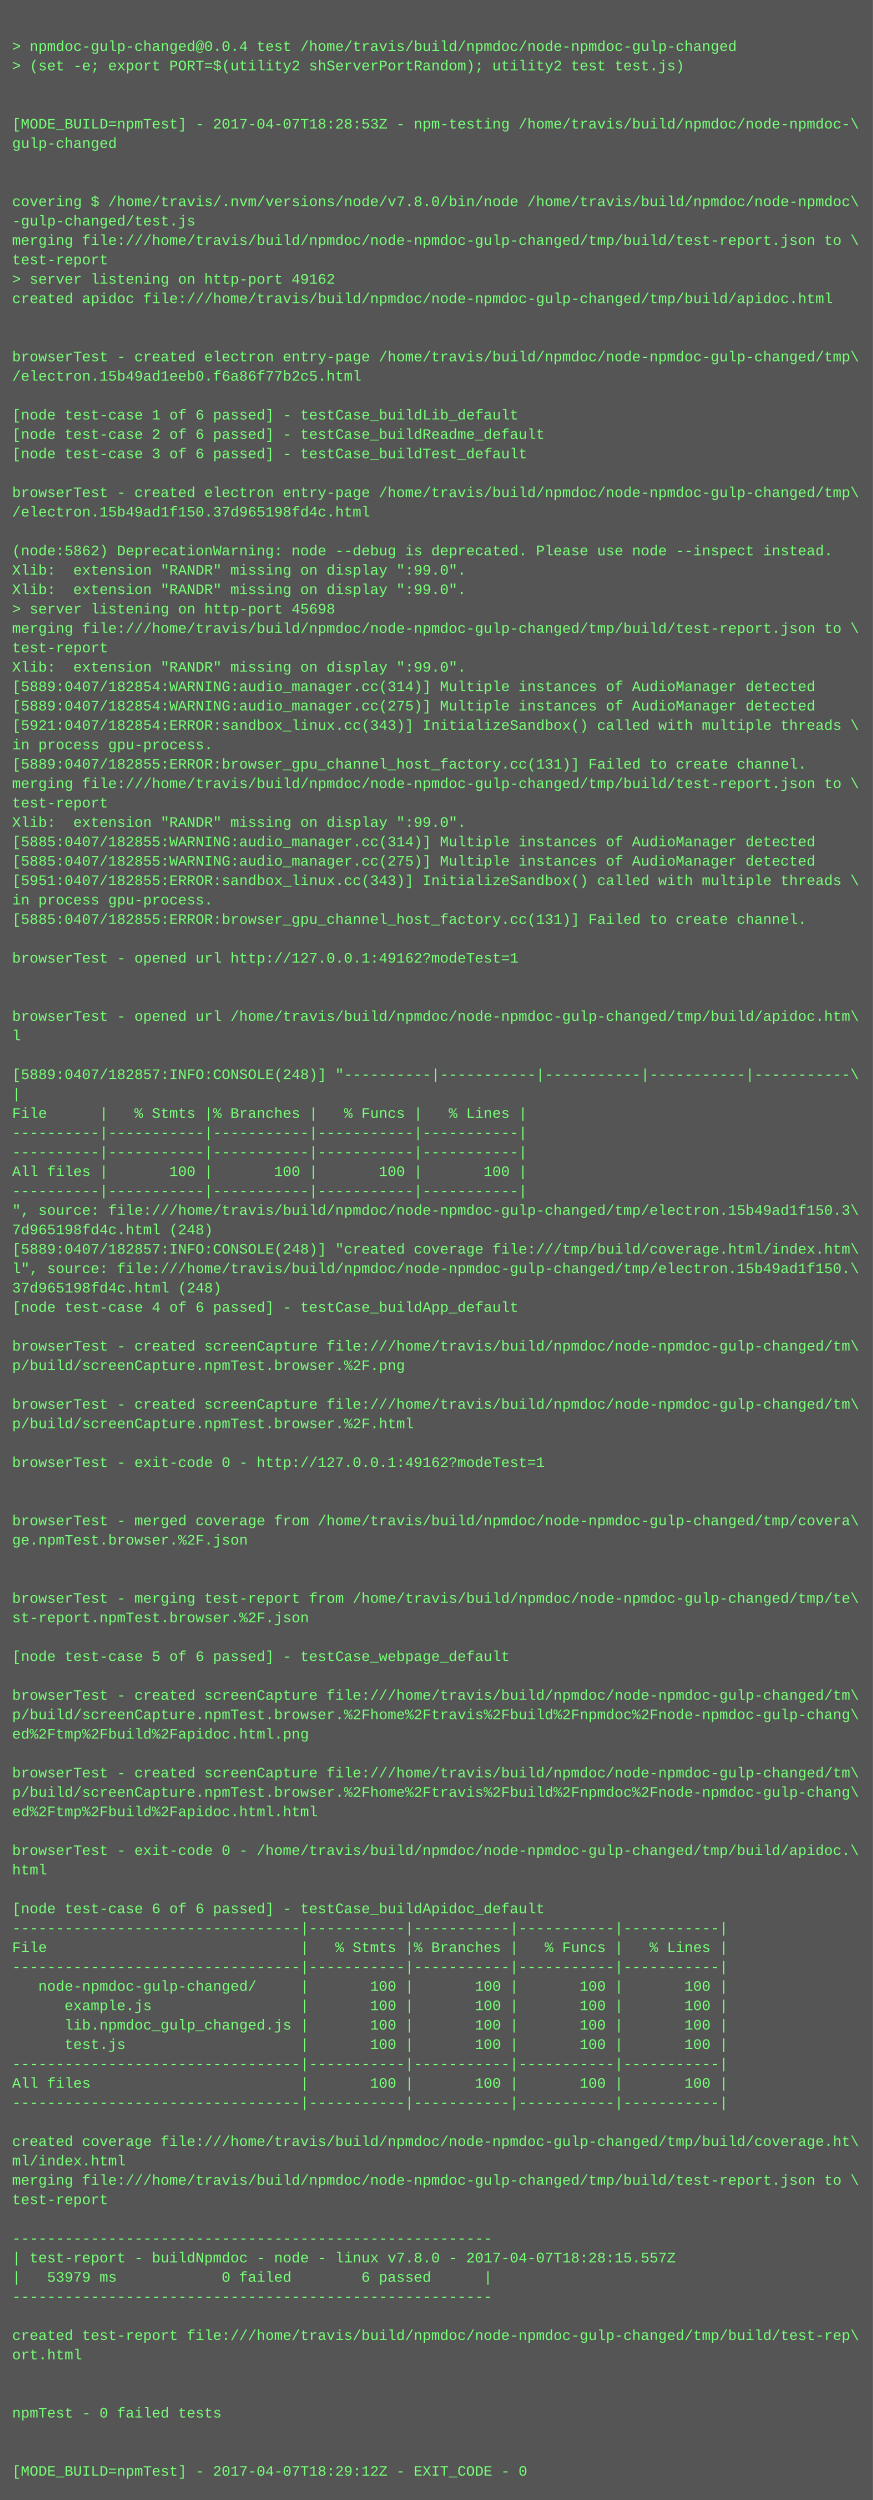
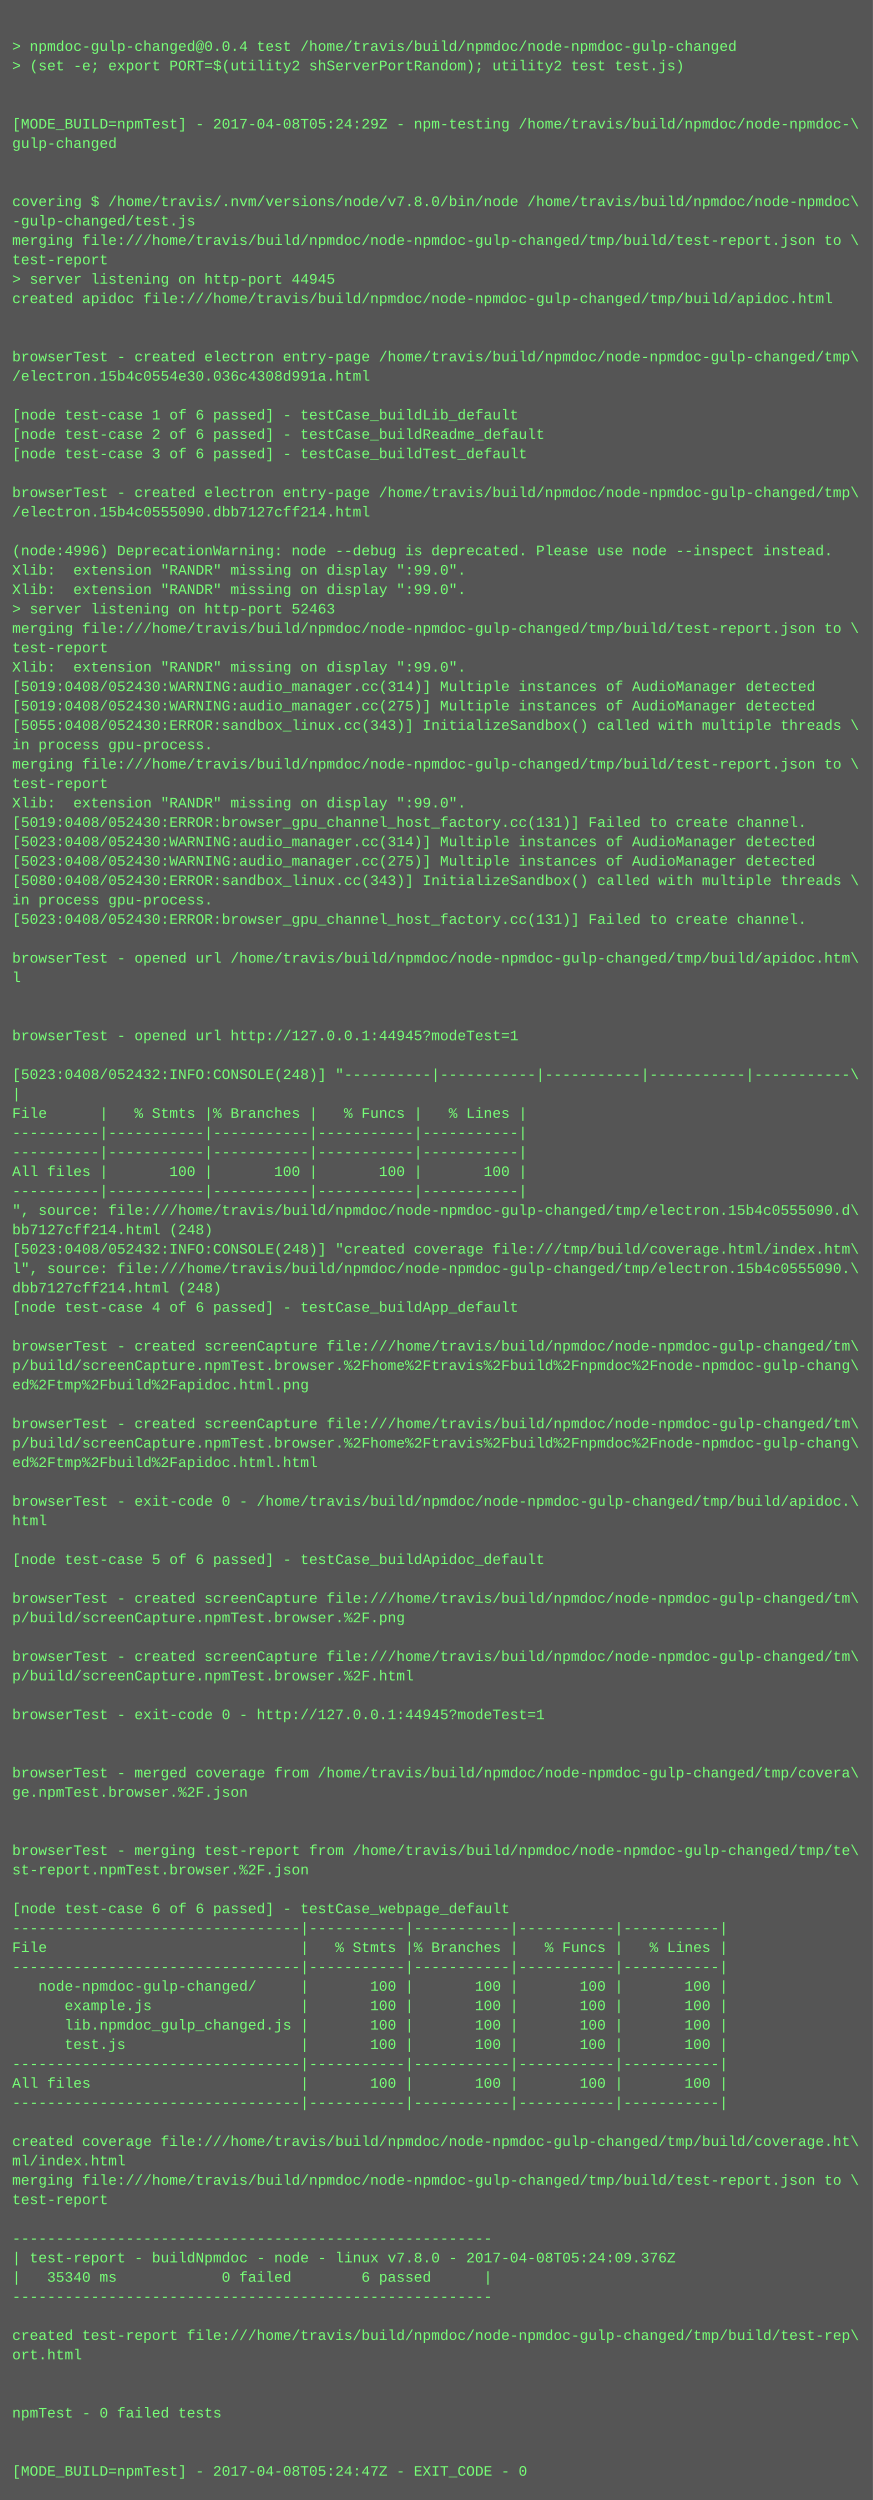
<svg xmlns="http://www.w3.org/2000/svg" height="2062" width="720">
  <rect height="2062" fill="#555" width="720" />
  <text fill="#7f7" font-family="Courier New" font-size="12" xml:space="preserve">
    <tspan x="10" y="26" />
    <tspan x="10" y="42">&gt; npmdoc-gulp-changed@0.0.4 test /home/travis/build/npmdoc/node-npmdoc-gulp-changed</tspan>
    <tspan x="10" y="58">&gt; (set -e; export PORT=$(utility2 shServerPortRandom); utility2 test test.js)</tspan>
    <tspan x="10" y="74" />
    <tspan x="10" y="90" />
-     <tspan x="10" y="106">[MODE_BUILD=npmTest] - 2017-04-07T18:28:53Z - npm-testing /home/travis/build/npmdoc/node-npmdoc-\</tspan>
+     <tspan x="10" y="106">[MODE_BUILD=npmTest] - 2017-04-08T05:24:29Z - npm-testing /home/travis/build/npmdoc/node-npmdoc-\</tspan>
    <tspan x="10" y="122">gulp-changed</tspan>
    <tspan x="10" y="138" />
    <tspan x="10" y="154" />
    <tspan x="10" y="170">covering $ /home/travis/.nvm/versions/node/v7.8.0/bin/node /home/travis/build/npmdoc/node-npmdoc\</tspan>
    <tspan x="10" y="186">-gulp-changed/test.js</tspan>
    <tspan x="10" y="202">merging file:///home/travis/build/npmdoc/node-npmdoc-gulp-changed/tmp/build/test-report.json to \</tspan>
    <tspan x="10" y="218">test-report</tspan>
-     <tspan x="10" y="234">&gt; server listening on http-port 49162</tspan>
+     <tspan x="10" y="234">&gt; server listening on http-port 44945</tspan>
    <tspan x="10" y="250">created apidoc file:///home/travis/build/npmdoc/node-npmdoc-gulp-changed/tmp/build/apidoc.html</tspan>
    <tspan x="10" y="266" />
    <tspan x="10" y="282" />
    <tspan x="10" y="298">browserTest - created electron entry-page /home/travis/build/npmdoc/node-npmdoc-gulp-changed/tmp\</tspan>
-     <tspan x="10" y="314">/electron.15b49ad1eeb0.f6a86f77b2c5.html</tspan>
+     <tspan x="10" y="314">/electron.15b4c0554e30.036c4308d991a.html</tspan>
    <tspan x="10" y="330" />
    <tspan x="10" y="346">[node test-case 1 of 6 passed] - testCase_buildLib_default</tspan>
    <tspan x="10" y="362">[node test-case 2 of 6 passed] - testCase_buildReadme_default</tspan>
    <tspan x="10" y="378">[node test-case 3 of 6 passed] - testCase_buildTest_default</tspan>
    <tspan x="10" y="394" />
    <tspan x="10" y="410">browserTest - created electron entry-page /home/travis/build/npmdoc/node-npmdoc-gulp-changed/tmp\</tspan>
-     <tspan x="10" y="426">/electron.15b49ad1f150.37d965198fd4c.html</tspan>
+     <tspan x="10" y="426">/electron.15b4c0555090.dbb7127cff214.html</tspan>
    <tspan x="10" y="442" />
-     <tspan x="10" y="458">(node:5862) DeprecationWarning: node --debug is deprecated. Please use node --inspect instead.</tspan>
+     <tspan x="10" y="458">(node:4996) DeprecationWarning: node --debug is deprecated. Please use node --inspect instead.</tspan>
    <tspan x="10" y="474">Xlib:  extension "RANDR" missing on display ":99.0".</tspan>
    <tspan x="10" y="490">Xlib:  extension "RANDR" missing on display ":99.0".</tspan>
-     <tspan x="10" y="506">&gt; server listening on http-port 45698</tspan>
+     <tspan x="10" y="506">&gt; server listening on http-port 52463</tspan>
    <tspan x="10" y="522">merging file:///home/travis/build/npmdoc/node-npmdoc-gulp-changed/tmp/build/test-report.json to \</tspan>
    <tspan x="10" y="538">test-report</tspan>
    <tspan x="10" y="554">Xlib:  extension "RANDR" missing on display ":99.0".</tspan>
-     <tspan x="10" y="570">[5889:0407/182854:WARNING:audio_manager.cc(314)] Multiple instances of AudioManager detected</tspan>
-     <tspan x="10" y="586">[5889:0407/182854:WARNING:audio_manager.cc(275)] Multiple instances of AudioManager detected</tspan>
-     <tspan x="10" y="602">[5921:0407/182854:ERROR:sandbox_linux.cc(343)] InitializeSandbox() called with multiple threads \</tspan>
+     <tspan x="10" y="570">[5019:0408/052430:WARNING:audio_manager.cc(314)] Multiple instances of AudioManager detected</tspan>
+     <tspan x="10" y="586">[5019:0408/052430:WARNING:audio_manager.cc(275)] Multiple instances of AudioManager detected</tspan>
+     <tspan x="10" y="602">[5055:0408/052430:ERROR:sandbox_linux.cc(343)] InitializeSandbox() called with multiple threads \</tspan>
    <tspan x="10" y="618">in process gpu-process. </tspan>
-     <tspan x="10" y="634">[5889:0407/182855:ERROR:browser_gpu_channel_host_factory.cc(131)] Failed to create channel.</tspan>
-     <tspan x="10" y="650">merging file:///home/travis/build/npmdoc/node-npmdoc-gulp-changed/tmp/build/test-report.json to \</tspan>
-     <tspan x="10" y="666">test-report</tspan>
-     <tspan x="10" y="682">Xlib:  extension "RANDR" missing on display ":99.0".</tspan>
-     <tspan x="10" y="698">[5885:0407/182855:WARNING:audio_manager.cc(314)] Multiple instances of AudioManager detected</tspan>
-     <tspan x="10" y="714">[5885:0407/182855:WARNING:audio_manager.cc(275)] Multiple instances of AudioManager detected</tspan>
-     <tspan x="10" y="730">[5951:0407/182855:ERROR:sandbox_linux.cc(343)] InitializeSandbox() called with multiple threads \</tspan>
+     <tspan x="10" y="634">merging file:///home/travis/build/npmdoc/node-npmdoc-gulp-changed/tmp/build/test-report.json to \</tspan>
+     <tspan x="10" y="650">test-report</tspan>
+     <tspan x="10" y="666">Xlib:  extension "RANDR" missing on display ":99.0".</tspan>
+     <tspan x="10" y="682">[5019:0408/052430:ERROR:browser_gpu_channel_host_factory.cc(131)] Failed to create channel.</tspan>
+     <tspan x="10" y="698">[5023:0408/052430:WARNING:audio_manager.cc(314)] Multiple instances of AudioManager detected</tspan>
+     <tspan x="10" y="714">[5023:0408/052430:WARNING:audio_manager.cc(275)] Multiple instances of AudioManager detected</tspan>
+     <tspan x="10" y="730">[5080:0408/052430:ERROR:sandbox_linux.cc(343)] InitializeSandbox() called with multiple threads \</tspan>
    <tspan x="10" y="746">in process gpu-process. </tspan>
-     <tspan x="10" y="762">[5885:0407/182855:ERROR:browser_gpu_channel_host_factory.cc(131)] Failed to create channel.</tspan>
+     <tspan x="10" y="762">[5023:0408/052430:ERROR:browser_gpu_channel_host_factory.cc(131)] Failed to create channel.</tspan>
    <tspan x="10" y="778" />
-     <tspan x="10" y="794">browserTest - opened url http://127.0.0.1:49162?modeTest=1</tspan>
-     <tspan x="10" y="810" />
+     <tspan x="10" y="794">browserTest - opened url /home/travis/build/npmdoc/node-npmdoc-gulp-changed/tmp/build/apidoc.htm\</tspan>
+     <tspan x="10" y="810">l</tspan>
    <tspan x="10" y="826" />
-     <tspan x="10" y="842">browserTest - opened url /home/travis/build/npmdoc/node-npmdoc-gulp-changed/tmp/build/apidoc.htm\</tspan>
-     <tspan x="10" y="858">l</tspan>
+     <tspan x="10" y="842" />
+     <tspan x="10" y="858">browserTest - opened url http://127.0.0.1:44945?modeTest=1</tspan>
    <tspan x="10" y="874" />
-     <tspan x="10" y="890">[5889:0407/182857:INFO:CONSOLE(248)] "----------|-----------|-----------|-----------|-----------\</tspan>
+     <tspan x="10" y="890">[5023:0408/052432:INFO:CONSOLE(248)] "----------|-----------|-----------|-----------|-----------\</tspan>
    <tspan x="10" y="906">|</tspan>
    <tspan x="10" y="922">File      |   % Stmts |% Branches |   % Funcs |   % Lines |</tspan>
    <tspan x="10" y="938">----------|-----------|-----------|-----------|-----------|</tspan>
    <tspan x="10" y="954">----------|-----------|-----------|-----------|-----------|</tspan>
    <tspan x="10" y="970">All files |       100 |       100 |       100 |       100 |</tspan>
    <tspan x="10" y="986">----------|-----------|-----------|-----------|-----------|</tspan>
-     <tspan x="10" y="1002">", source: file:///home/travis/build/npmdoc/node-npmdoc-gulp-changed/tmp/electron.15b49ad1f150.3\</tspan>
-     <tspan x="10" y="1018">7d965198fd4c.html (248)</tspan>
-     <tspan x="10" y="1034">[5889:0407/182857:INFO:CONSOLE(248)] "created coverage file:///tmp/build/coverage.html/index.htm\</tspan>
-     <tspan x="10" y="1050">l", source: file:///home/travis/build/npmdoc/node-npmdoc-gulp-changed/tmp/electron.15b49ad1f150.\</tspan>
-     <tspan x="10" y="1066">37d965198fd4c.html (248)</tspan>
+     <tspan x="10" y="1002">", source: file:///home/travis/build/npmdoc/node-npmdoc-gulp-changed/tmp/electron.15b4c0555090.d\</tspan>
+     <tspan x="10" y="1018">bb7127cff214.html (248)</tspan>
+     <tspan x="10" y="1034">[5023:0408/052432:INFO:CONSOLE(248)] "created coverage file:///tmp/build/coverage.html/index.htm\</tspan>
+     <tspan x="10" y="1050">l", source: file:///home/travis/build/npmdoc/node-npmdoc-gulp-changed/tmp/electron.15b4c0555090.\</tspan>
+     <tspan x="10" y="1066">dbb7127cff214.html (248)</tspan>
    <tspan x="10" y="1082">[node test-case 4 of 6 passed] - testCase_buildApp_default</tspan>
    <tspan x="10" y="1098" />
    <tspan x="10" y="1114">browserTest - created screenCapture file:///home/travis/build/npmdoc/node-npmdoc-gulp-changed/tm\</tspan>
-     <tspan x="10" y="1130">p/build/screenCapture.npmTest.browser.%2F.png</tspan>
-     <tspan x="10" y="1146" />
-     <tspan x="10" y="1162">browserTest - created screenCapture file:///home/travis/build/npmdoc/node-npmdoc-gulp-changed/tm\</tspan>
-     <tspan x="10" y="1178">p/build/screenCapture.npmTest.browser.%2F.html</tspan>
-     <tspan x="10" y="1194" />
-     <tspan x="10" y="1210">browserTest - exit-code 0 - http://127.0.0.1:49162?modeTest=1</tspan>
+     <tspan x="10" y="1130">p/build/screenCapture.npmTest.browser.%2Fhome%2Ftravis%2Fbuild%2Fnpmdoc%2Fnode-npmdoc-gulp-chang\</tspan>
+     <tspan x="10" y="1146">ed%2Ftmp%2Fbuild%2Fapidoc.html.png</tspan>
+     <tspan x="10" y="1162" />
+     <tspan x="10" y="1178">browserTest - created screenCapture file:///home/travis/build/npmdoc/node-npmdoc-gulp-changed/tm\</tspan>
+     <tspan x="10" y="1194">p/build/screenCapture.npmTest.browser.%2Fhome%2Ftravis%2Fbuild%2Fnpmdoc%2Fnode-npmdoc-gulp-chang\</tspan>
+     <tspan x="10" y="1210">ed%2Ftmp%2Fbuild%2Fapidoc.html.html</tspan>
    <tspan x="10" y="1226" />
-     <tspan x="10" y="1242" />
-     <tspan x="10" y="1258">browserTest - merged coverage from /home/travis/build/npmdoc/node-npmdoc-gulp-changed/tmp/covera\</tspan>
-     <tspan x="10" y="1274">ge.npmTest.browser.%2F.json</tspan>
-     <tspan x="10" y="1290" />
+     <tspan x="10" y="1242">browserTest - exit-code 0 - /home/travis/build/npmdoc/node-npmdoc-gulp-changed/tmp/build/apidoc.\</tspan>
+     <tspan x="10" y="1258">html</tspan>
+     <tspan x="10" y="1274" />
+     <tspan x="10" y="1290">[node test-case 5 of 6 passed] - testCase_buildApidoc_default</tspan>
    <tspan x="10" y="1306" />
-     <tspan x="10" y="1322">browserTest - merging test-report from /home/travis/build/npmdoc/node-npmdoc-gulp-changed/tmp/te\</tspan>
-     <tspan x="10" y="1338">st-report.npmTest.browser.%2F.json</tspan>
+     <tspan x="10" y="1322">browserTest - created screenCapture file:///home/travis/build/npmdoc/node-npmdoc-gulp-changed/tm\</tspan>
+     <tspan x="10" y="1338">p/build/screenCapture.npmTest.browser.%2F.png</tspan>
    <tspan x="10" y="1354" />
-     <tspan x="10" y="1370">[node test-case 5 of 6 passed] - testCase_webpage_default</tspan>
-     <tspan x="10" y="1386" />
-     <tspan x="10" y="1402">browserTest - created screenCapture file:///home/travis/build/npmdoc/node-npmdoc-gulp-changed/tm\</tspan>
-     <tspan x="10" y="1418">p/build/screenCapture.npmTest.browser.%2Fhome%2Ftravis%2Fbuild%2Fnpmdoc%2Fnode-npmdoc-gulp-chang\</tspan>
-     <tspan x="10" y="1434">ed%2Ftmp%2Fbuild%2Fapidoc.html.png</tspan>
+     <tspan x="10" y="1370">browserTest - created screenCapture file:///home/travis/build/npmdoc/node-npmdoc-gulp-changed/tm\</tspan>
+     <tspan x="10" y="1386">p/build/screenCapture.npmTest.browser.%2F.html</tspan>
+     <tspan x="10" y="1402" />
+     <tspan x="10" y="1418">browserTest - exit-code 0 - http://127.0.0.1:44945?modeTest=1</tspan>
+     <tspan x="10" y="1434" />
    <tspan x="10" y="1450" />
-     <tspan x="10" y="1466">browserTest - created screenCapture file:///home/travis/build/npmdoc/node-npmdoc-gulp-changed/tm\</tspan>
-     <tspan x="10" y="1482">p/build/screenCapture.npmTest.browser.%2Fhome%2Ftravis%2Fbuild%2Fnpmdoc%2Fnode-npmdoc-gulp-chang\</tspan>
-     <tspan x="10" y="1498">ed%2Ftmp%2Fbuild%2Fapidoc.html.html</tspan>
+     <tspan x="10" y="1466">browserTest - merged coverage from /home/travis/build/npmdoc/node-npmdoc-gulp-changed/tmp/covera\</tspan>
+     <tspan x="10" y="1482">ge.npmTest.browser.%2F.json</tspan>
+     <tspan x="10" y="1498" />
    <tspan x="10" y="1514" />
-     <tspan x="10" y="1530">browserTest - exit-code 0 - /home/travis/build/npmdoc/node-npmdoc-gulp-changed/tmp/build/apidoc.\</tspan>
-     <tspan x="10" y="1546">html</tspan>
+     <tspan x="10" y="1530">browserTest - merging test-report from /home/travis/build/npmdoc/node-npmdoc-gulp-changed/tmp/te\</tspan>
+     <tspan x="10" y="1546">st-report.npmTest.browser.%2F.json</tspan>
    <tspan x="10" y="1562" />
-     <tspan x="10" y="1578">[node test-case 6 of 6 passed] - testCase_buildApidoc_default</tspan>
+     <tspan x="10" y="1578">[node test-case 6 of 6 passed] - testCase_webpage_default</tspan>
    <tspan x="10" y="1594">---------------------------------|-----------|-----------|-----------|-----------|</tspan>
    <tspan x="10" y="1610">File                             |   % Stmts |% Branches |   % Funcs |   % Lines |</tspan>
    <tspan x="10" y="1626">---------------------------------|-----------|-----------|-----------|-----------|</tspan>
    <tspan x="10" y="1642">   node-npmdoc-gulp-changed/     |       100 |       100 |       100 |       100 |</tspan>
    <tspan x="10" y="1658">      example.js                 |       100 |       100 |       100 |       100 |</tspan>
    <tspan x="10" y="1674">      lib.npmdoc_gulp_changed.js |       100 |       100 |       100 |       100 |</tspan>
    <tspan x="10" y="1690">      test.js                    |       100 |       100 |       100 |       100 |</tspan>
    <tspan x="10" y="1706">---------------------------------|-----------|-----------|-----------|-----------|</tspan>
    <tspan x="10" y="1722">All files                        |       100 |       100 |       100 |       100 |</tspan>
    <tspan x="10" y="1738">---------------------------------|-----------|-----------|-----------|-----------|</tspan>
    <tspan x="10" y="1754" />
    <tspan x="10" y="1770">created coverage file:///home/travis/build/npmdoc/node-npmdoc-gulp-changed/tmp/build/coverage.ht\</tspan>
    <tspan x="10" y="1786">ml/index.html</tspan>
    <tspan x="10" y="1802">merging file:///home/travis/build/npmdoc/node-npmdoc-gulp-changed/tmp/build/test-report.json to \</tspan>
    <tspan x="10" y="1818">test-report</tspan>
    <tspan x="10" y="1834" />
    <tspan x="10" y="1850">-------------------------------------------------------</tspan>
-     <tspan x="10" y="1866">| test-report - buildNpmdoc - node - linux v7.8.0 - 2017-04-07T18:28:15.557Z</tspan>
-     <tspan x="10" y="1882">|   53979 ms            0 failed        6 passed      |</tspan>
+     <tspan x="10" y="1866">| test-report - buildNpmdoc - node - linux v7.8.0 - 2017-04-08T05:24:09.376Z</tspan>
+     <tspan x="10" y="1882">|   35340 ms            0 failed        6 passed      |</tspan>
    <tspan x="10" y="1898">-------------------------------------------------------</tspan>
    <tspan x="10" y="1914" />
    <tspan x="10" y="1930">created test-report file:///home/travis/build/npmdoc/node-npmdoc-gulp-changed/tmp/build/test-rep\</tspan>
    <tspan x="10" y="1946">ort.html</tspan>
    <tspan x="10" y="1962" />
    <tspan x="10" y="1978" />
    <tspan x="10" y="1994">npmTest - 0 failed tests</tspan>
    <tspan x="10" y="2010" />
    <tspan x="10" y="2026" />
-     <tspan x="10" y="2042">[MODE_BUILD=npmTest] - 2017-04-07T18:29:12Z - EXIT_CODE - 0</tspan>
+     <tspan x="10" y="2042">[MODE_BUILD=npmTest] - 2017-04-08T05:24:47Z - EXIT_CODE - 0</tspan>
  </text>
</svg>
